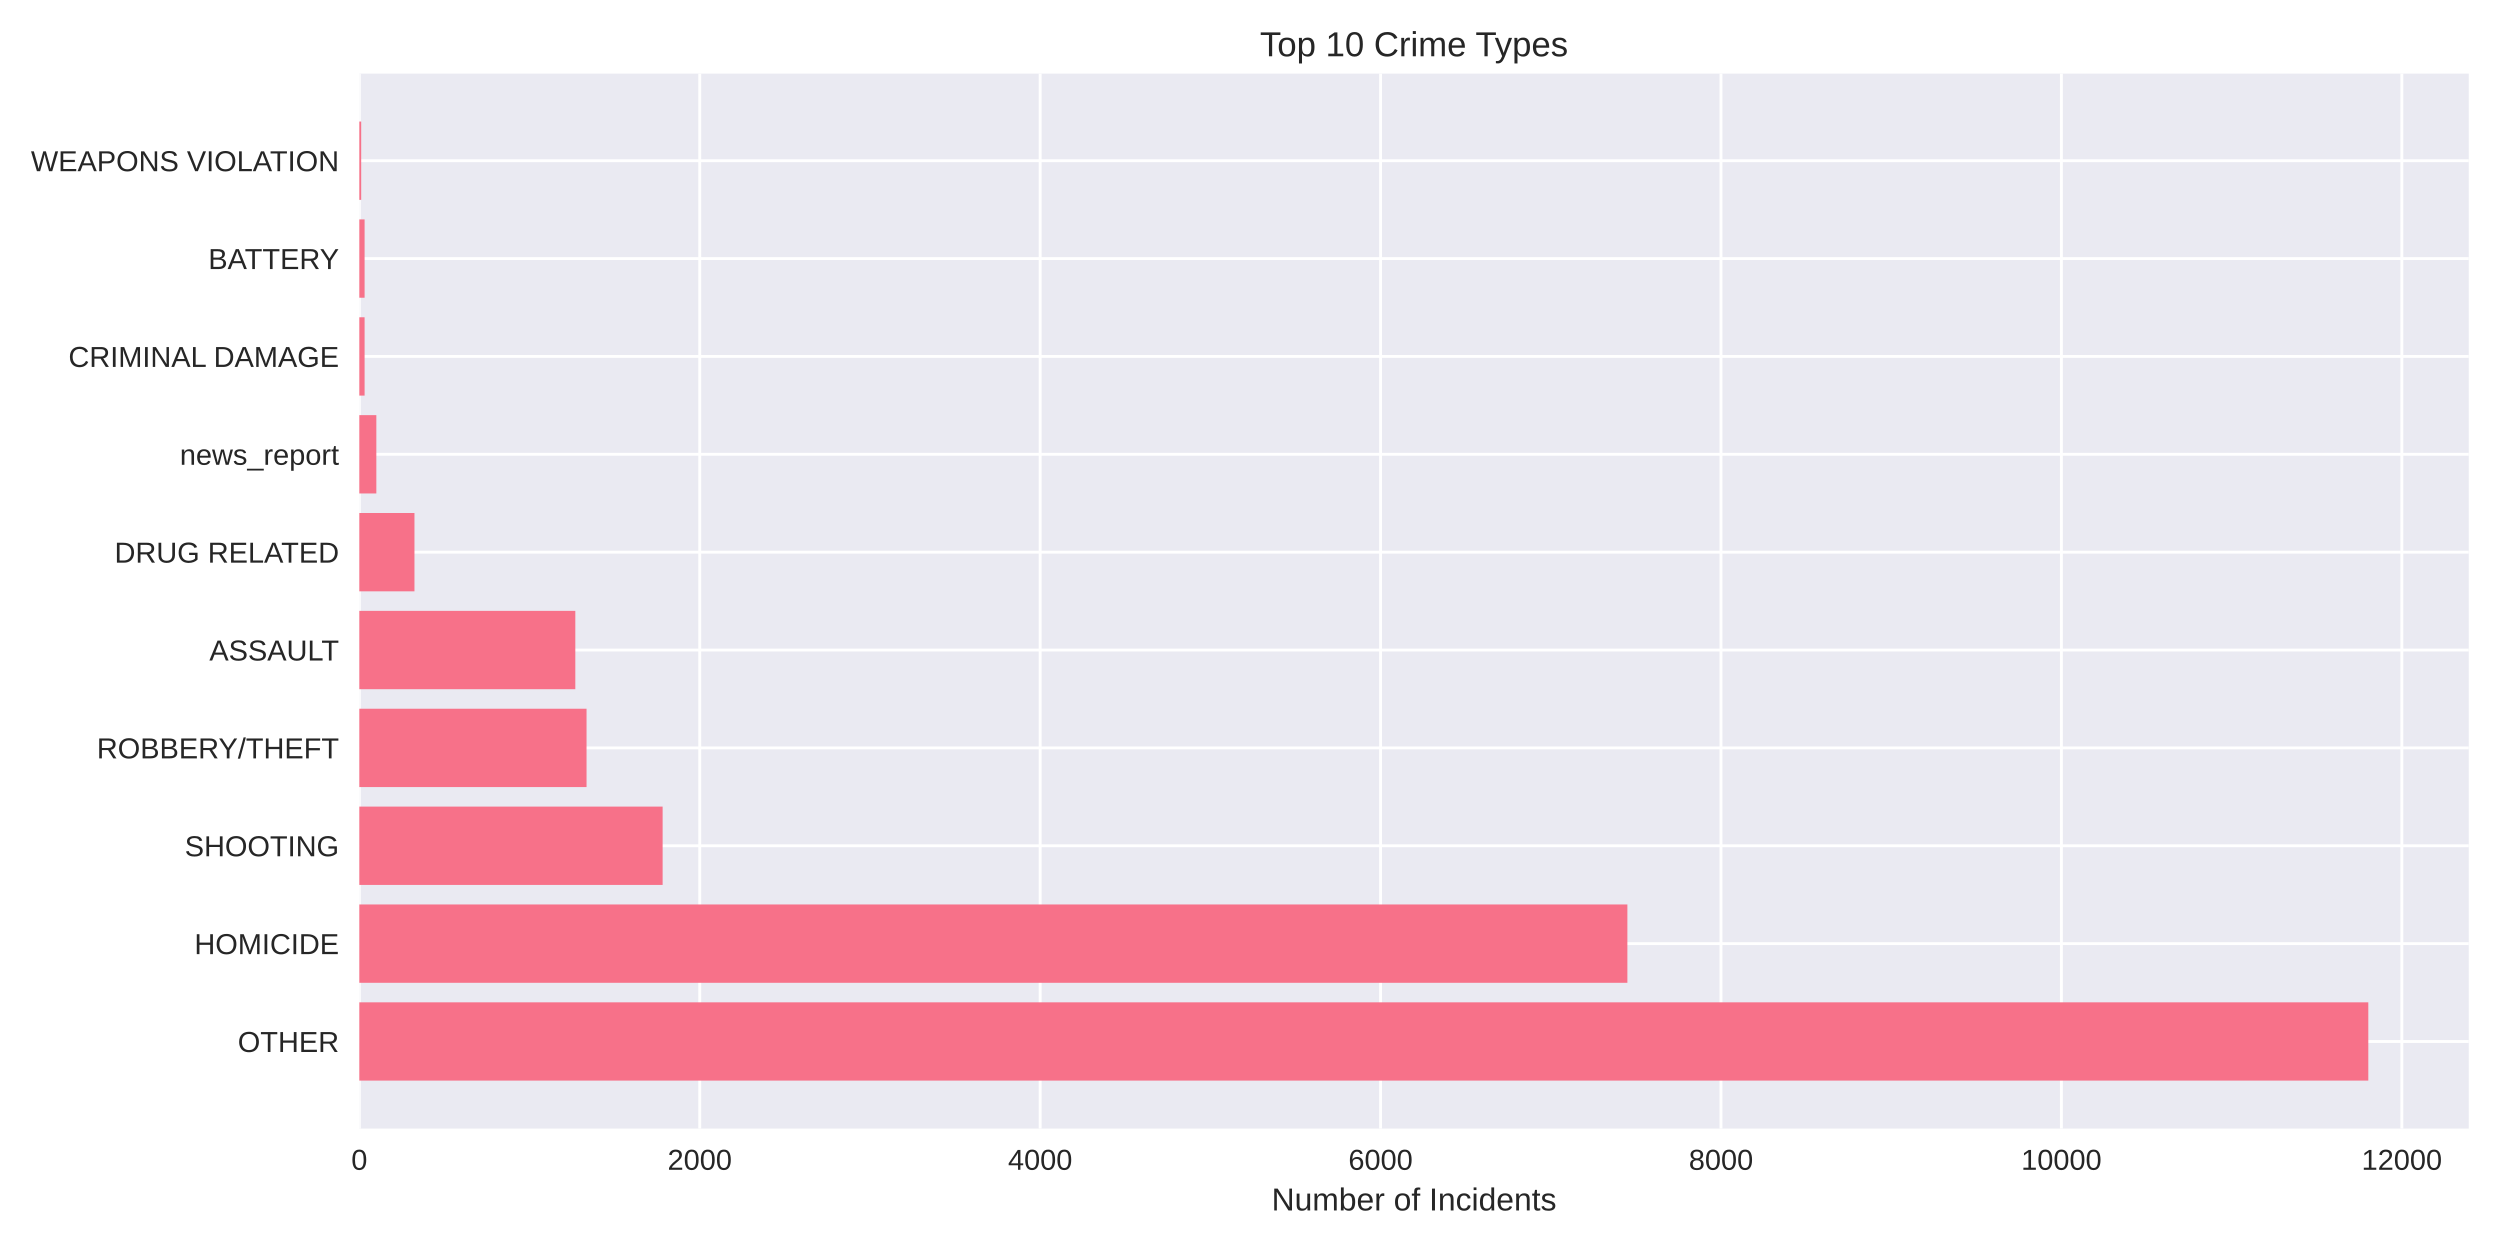
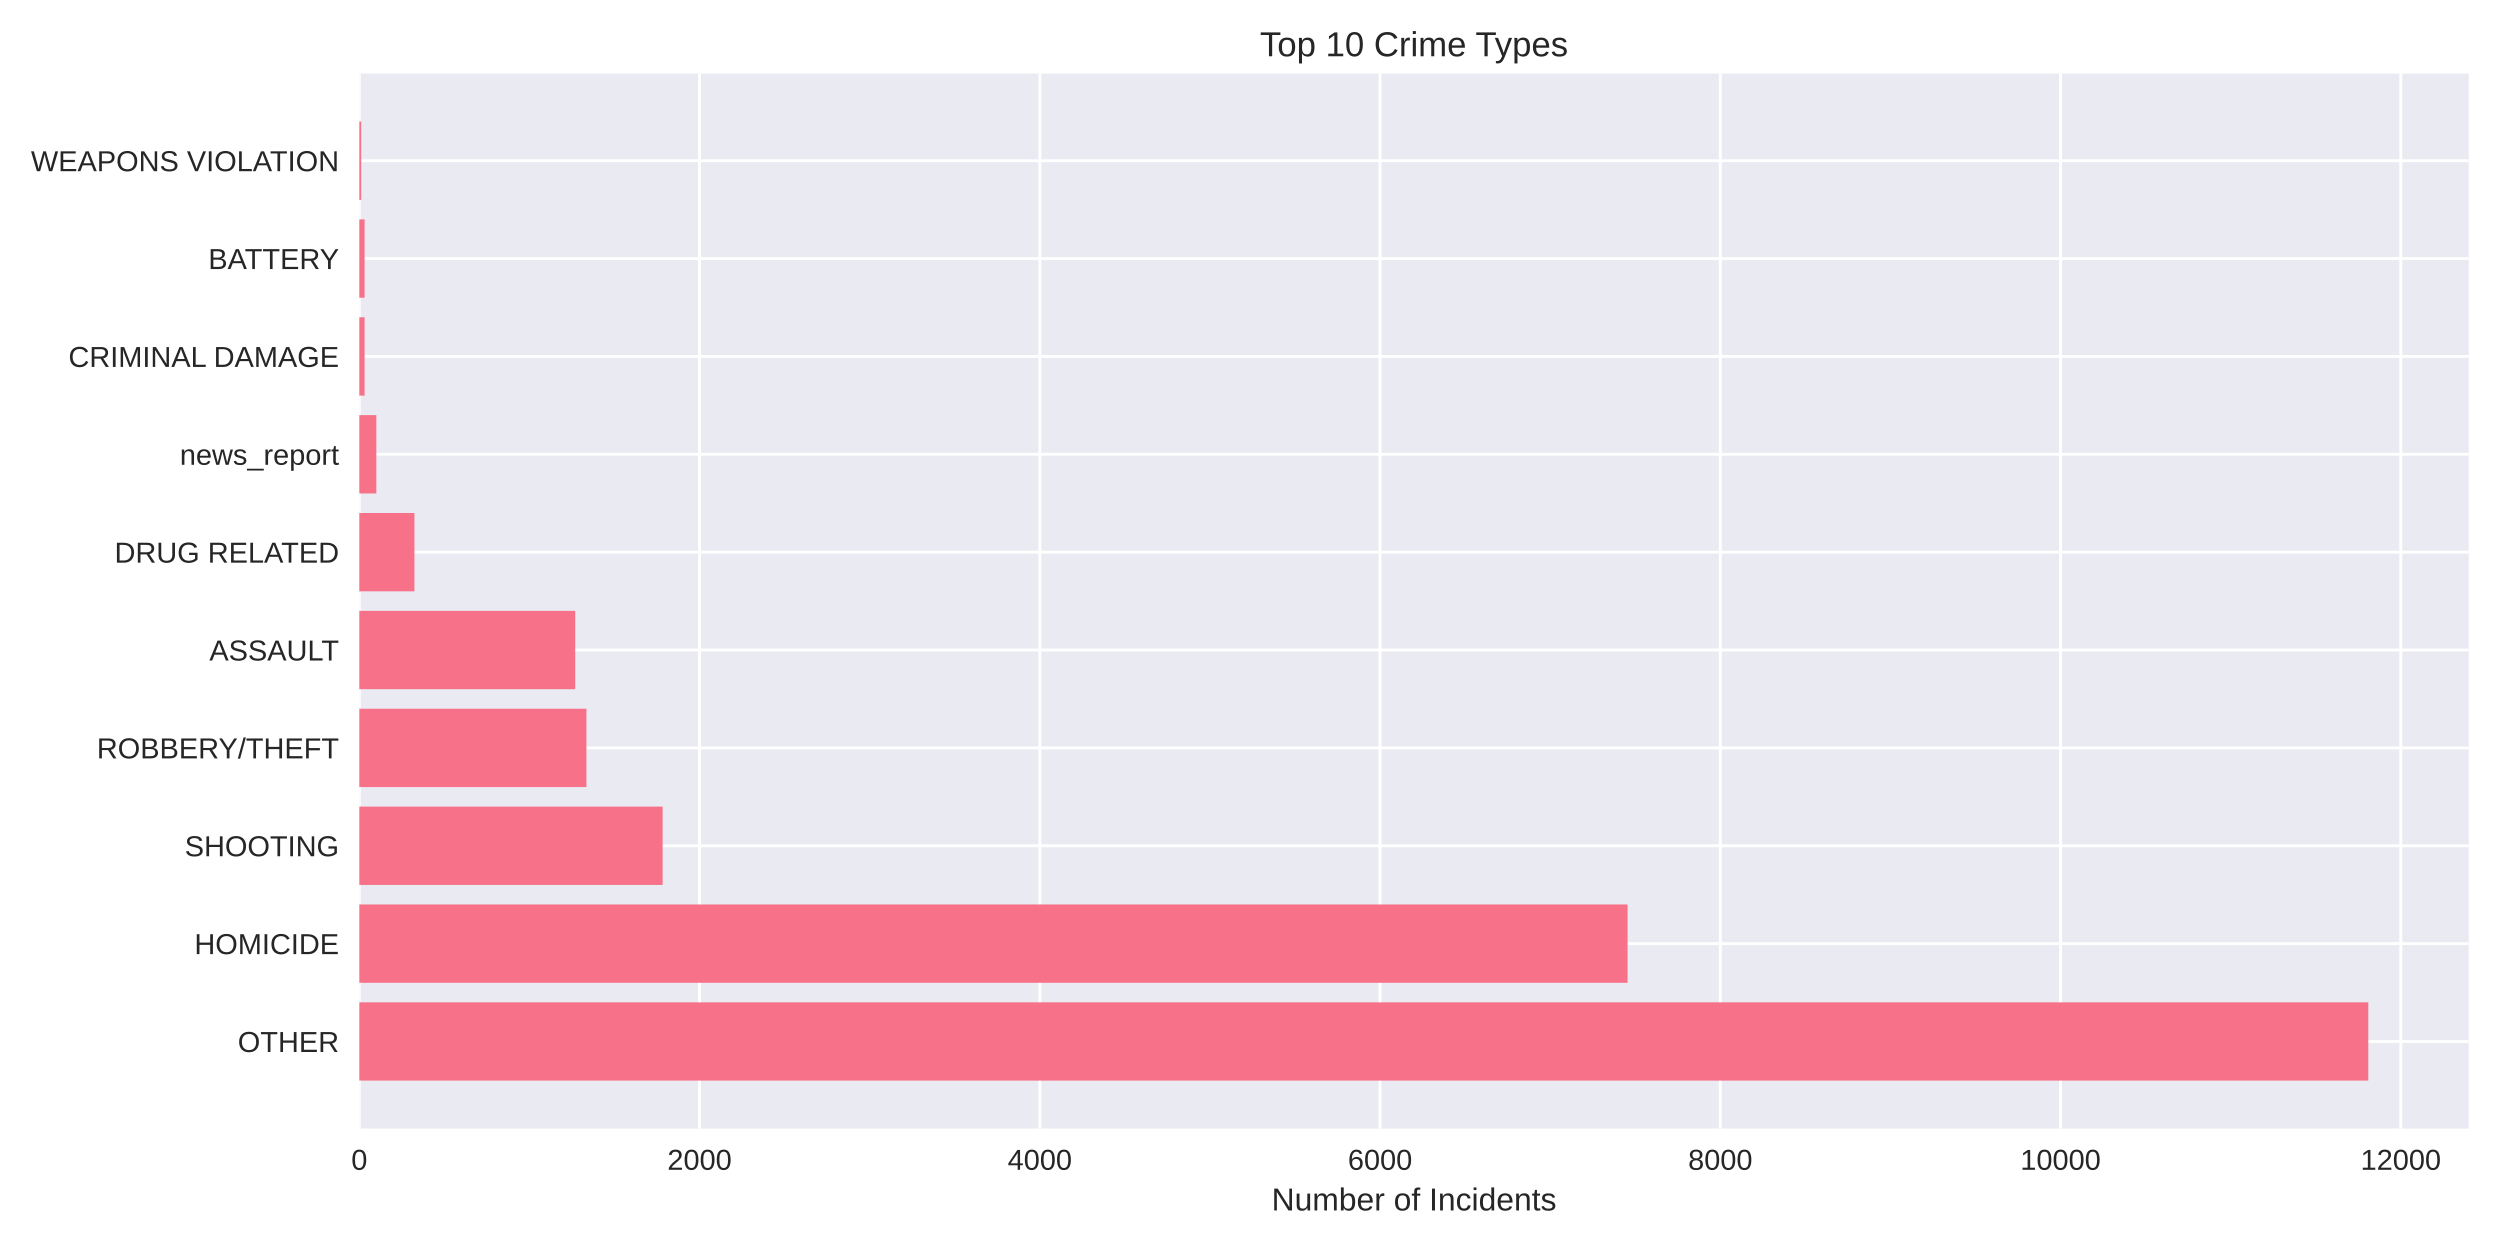
<svg xmlns="http://www.w3.org/2000/svg" width="864pt" height="432pt" viewBox="0 0 864 432" version="1.1">
  <defs>
    <style type="text/css">*{stroke-linejoin: round; stroke-linecap: butt}</style>
  </defs>
  <g id="figure_1">
    <g id="patch_1">
      <path d="M 0 432  L 864 432  L 864 0  L 0 0  z " style="fill: #ffffff" />
    </g>
    <g id="axes_1">
      <g id="patch_2">
        <path d="M 124.18 390.04  L 853.2 390.04  L 853.2 25.44  L 124.18 25.44  z " style="fill: #eaeaf2" />
      </g>
      <g id="matplotlib.axis_1">
        <g id="xtick_1">
          <g id="line2d_1">
-             <path d="M 124.18 390.04  L 124.18 25.44  " clip-path="url(#pfa4b1b4276)" style="fill: none; stroke: #ffffff; stroke-linecap: round" />
+             <path d="M 124.18 390.04  L 124.18 25.44  " clip-path="url(#p61d13ca843)" style="fill: none; stroke: #ffffff; stroke-linecap: round" />
          </g>
          <g id="line2d_2" />
          <g id="text_1">
            <text style="fill: #262626; font: 10px 'Arial', 'Liberation Sans', 'DejaVu Sans', 'Bitstream Vera Sans', sans-serif; text-anchor: middle" x="124.18" y="404.287" transform="rotate(-0 124.18 404.2869)">0</text>
          </g>
        </g>
        <g id="xtick_2">
          <g id="line2d_3">
-             <path d="M 241.829 390.04  L 241.829 25.44  " clip-path="url(#pfa4b1b4276)" style="fill: none; stroke: #ffffff; stroke-linecap: round" />
+             <path d="M 241.769 390.04  L 241.769 25.44  " clip-path="url(#p61d13ca843)" style="fill: none; stroke: #ffffff; stroke-linecap: round" />
          </g>
          <g id="line2d_4" />
          <g id="text_2">
-             <text style="fill: #262626; font: 10px 'Arial', 'Liberation Sans', 'DejaVu Sans', 'Bitstream Vera Sans', sans-serif; text-anchor: middle" x="241.829" y="404.287" transform="rotate(-0 241.8289 404.2869)">2000</text>
+             <text style="fill: #262626; font: 10px 'Arial', 'Liberation Sans', 'DejaVu Sans', 'Bitstream Vera Sans', sans-serif; text-anchor: middle" x="241.769" y="404.287" transform="rotate(-0 241.7691 404.2869)">2000</text>
          </g>
        </g>
        <g id="xtick_3">
          <g id="line2d_5">
-             <path d="M 359.478 390.04  L 359.478 25.44  " clip-path="url(#pfa4b1b4276)" style="fill: none; stroke: #ffffff; stroke-linecap: round" />
+             <path d="M 359.358 390.04  L 359.358 25.44  " clip-path="url(#p61d13ca843)" style="fill: none; stroke: #ffffff; stroke-linecap: round" />
          </g>
          <g id="line2d_6" />
          <g id="text_3">
-             <text style="fill: #262626; font: 10px 'Arial', 'Liberation Sans', 'DejaVu Sans', 'Bitstream Vera Sans', sans-serif; text-anchor: middle" x="359.478" y="404.287" transform="rotate(-0 359.4777 404.2869)">4000</text>
+             <text style="fill: #262626; font: 10px 'Arial', 'Liberation Sans', 'DejaVu Sans', 'Bitstream Vera Sans', sans-serif; text-anchor: middle" x="359.358" y="404.287" transform="rotate(-0 359.3582 404.2869)">4000</text>
          </g>
        </g>
        <g id="xtick_4">
          <g id="line2d_7">
-             <path d="M 477.127 390.04  L 477.127 25.44  " clip-path="url(#pfa4b1b4276)" style="fill: none; stroke: #ffffff; stroke-linecap: round" />
+             <path d="M 476.947 390.04  L 476.947 25.44  " clip-path="url(#p61d13ca843)" style="fill: none; stroke: #ffffff; stroke-linecap: round" />
          </g>
          <g id="line2d_8" />
          <g id="text_4">
-             <text style="fill: #262626; font: 10px 'Arial', 'Liberation Sans', 'DejaVu Sans', 'Bitstream Vera Sans', sans-serif; text-anchor: middle" x="477.127" y="404.287" transform="rotate(-0 477.1266 404.2869)">6000</text>
+             <text style="fill: #262626; font: 10px 'Arial', 'Liberation Sans', 'DejaVu Sans', 'Bitstream Vera Sans', sans-serif; text-anchor: middle" x="476.947" y="404.287" transform="rotate(-0 476.9473 404.2869)">6000</text>
          </g>
        </g>
        <g id="xtick_5">
          <g id="line2d_9">
-             <path d="M 594.775 390.04  L 594.775 25.44  " clip-path="url(#pfa4b1b4276)" style="fill: none; stroke: #ffffff; stroke-linecap: round" />
+             <path d="M 594.536 390.04  L 594.536 25.44  " clip-path="url(#p61d13ca843)" style="fill: none; stroke: #ffffff; stroke-linecap: round" />
          </g>
          <g id="line2d_10" />
          <g id="text_5">
-             <text style="fill: #262626; font: 10px 'Arial', 'Liberation Sans', 'DejaVu Sans', 'Bitstream Vera Sans', sans-serif; text-anchor: middle" x="594.775" y="404.287" transform="rotate(-0 594.7754 404.2869)">8000</text>
+             <text style="fill: #262626; font: 10px 'Arial', 'Liberation Sans', 'DejaVu Sans', 'Bitstream Vera Sans', sans-serif; text-anchor: middle" x="594.536" y="404.287" transform="rotate(-0 594.5363 404.2869)">8000</text>
          </g>
        </g>
        <g id="xtick_6">
          <g id="line2d_11">
-             <path d="M 712.424 390.04  L 712.424 25.44  " clip-path="url(#pfa4b1b4276)" style="fill: none; stroke: #ffffff; stroke-linecap: round" />
+             <path d="M 712.125 390.04  L 712.125 25.44  " clip-path="url(#p61d13ca843)" style="fill: none; stroke: #ffffff; stroke-linecap: round" />
          </g>
          <g id="line2d_12" />
          <g id="text_6">
-             <text style="fill: #262626; font: 10px 'Arial', 'Liberation Sans', 'DejaVu Sans', 'Bitstream Vera Sans', sans-serif; text-anchor: middle" x="712.424" y="404.287" transform="rotate(-0 712.4243 404.2869)">10000</text>
+             <text style="fill: #262626; font: 10px 'Arial', 'Liberation Sans', 'DejaVu Sans', 'Bitstream Vera Sans', sans-serif; text-anchor: middle" x="712.125" y="404.287" transform="rotate(-0 712.1254 404.2869)">10000</text>
          </g>
        </g>
        <g id="xtick_7">
          <g id="line2d_13">
-             <path d="M 830.073 390.04  L 830.073 25.44  " clip-path="url(#pfa4b1b4276)" style="fill: none; stroke: #ffffff; stroke-linecap: round" />
+             <path d="M 829.715 390.04  L 829.715 25.44  " clip-path="url(#p61d13ca843)" style="fill: none; stroke: #ffffff; stroke-linecap: round" />
          </g>
          <g id="line2d_14" />
          <g id="text_7">
-             <text style="fill: #262626; font: 10px 'Arial', 'Liberation Sans', 'DejaVu Sans', 'Bitstream Vera Sans', sans-serif; text-anchor: middle" x="830.073" y="404.287" transform="rotate(-0 830.0732 404.2869)">12000</text>
+             <text style="fill: #262626; font: 10px 'Arial', 'Liberation Sans', 'DejaVu Sans', 'Bitstream Vera Sans', sans-serif; text-anchor: middle" x="829.715" y="404.287" transform="rotate(-0 829.7145 404.2869)">12000</text>
          </g>
        </g>
        <g id="text_8">
          <text style="fill: #262626; font: 11px 'Arial', 'Liberation Sans', 'DejaVu Sans', 'Bitstream Vera Sans', sans-serif; text-anchor: middle" x="488.69" y="418.333" transform="rotate(-0 488.69 418.3334)">Number of Incidents</text>
        </g>
      </g>
      <g id="matplotlib.axis_2">
        <g id="ytick_1">
          <g id="line2d_15">
-             <path d="M 124.18 359.939  L 853.2 359.939  " clip-path="url(#pfa4b1b4276)" style="fill: none; stroke: #ffffff; stroke-linecap: round" />
+             <path d="M 124.18 359.939  L 853.2 359.939  " clip-path="url(#p61d13ca843)" style="fill: none; stroke: #ffffff; stroke-linecap: round" />
          </g>
          <g id="line2d_16" />
          <g id="text_9">
            <text style="fill: #262626; font: 10px 'Arial', 'Liberation Sans', 'DejaVu Sans', 'Bitstream Vera Sans', sans-serif; text-anchor: end" x="117.18" y="363.562" transform="rotate(-0 117.18 363.562)">OTHER</text>
          </g>
        </g>
        <g id="ytick_2">
          <g id="line2d_17">
-             <path d="M 124.18 326.117  L 853.2 326.117  " clip-path="url(#pfa4b1b4276)" style="fill: none; stroke: #ffffff; stroke-linecap: round" />
+             <path d="M 124.18 326.117  L 853.2 326.117  " clip-path="url(#p61d13ca843)" style="fill: none; stroke: #ffffff; stroke-linecap: round" />
          </g>
          <g id="line2d_18" />
          <g id="text_10">
            <text style="fill: #262626; font: 10px 'Arial', 'Liberation Sans', 'DejaVu Sans', 'Bitstream Vera Sans', sans-serif; text-anchor: end" x="117.18" y="329.74" transform="rotate(-0 117.18 329.7401)">HOMICIDE</text>
          </g>
        </g>
        <g id="ytick_3">
          <g id="line2d_19">
-             <path d="M 124.18 292.295  L 853.2 292.295  " clip-path="url(#pfa4b1b4276)" style="fill: none; stroke: #ffffff; stroke-linecap: round" />
+             <path d="M 124.18 292.295  L 853.2 292.295  " clip-path="url(#p61d13ca843)" style="fill: none; stroke: #ffffff; stroke-linecap: round" />
          </g>
          <g id="line2d_20" />
          <g id="text_11">
            <text style="fill: #262626; font: 10px 'Arial', 'Liberation Sans', 'DejaVu Sans', 'Bitstream Vera Sans', sans-serif; text-anchor: end" x="117.18" y="295.918" transform="rotate(-0 117.18 295.9182)">SHOOTING</text>
          </g>
        </g>
        <g id="ytick_4">
          <g id="line2d_21">
-             <path d="M 124.18 258.473  L 853.2 258.473  " clip-path="url(#pfa4b1b4276)" style="fill: none; stroke: #ffffff; stroke-linecap: round" />
+             <path d="M 124.18 258.473  L 853.2 258.473  " clip-path="url(#p61d13ca843)" style="fill: none; stroke: #ffffff; stroke-linecap: round" />
          </g>
          <g id="line2d_22" />
          <g id="text_12">
            <text style="fill: #262626; font: 10px 'Arial', 'Liberation Sans', 'DejaVu Sans', 'Bitstream Vera Sans', sans-serif; text-anchor: end" x="117.18" y="262.096" transform="rotate(-0 117.18 262.0963)">ROBBERY/THEFT</text>
          </g>
        </g>
        <g id="ytick_5">
          <g id="line2d_23">
-             <path d="M 124.18 224.651  L 853.2 224.651  " clip-path="url(#pfa4b1b4276)" style="fill: none; stroke: #ffffff; stroke-linecap: round" />
+             <path d="M 124.18 224.651  L 853.2 224.651  " clip-path="url(#p61d13ca843)" style="fill: none; stroke: #ffffff; stroke-linecap: round" />
          </g>
          <g id="line2d_24" />
          <g id="text_13">
            <text style="fill: #262626; font: 10px 'Arial', 'Liberation Sans', 'DejaVu Sans', 'Bitstream Vera Sans', sans-serif; text-anchor: end" x="117.18" y="228.274" transform="rotate(-0 117.18 228.2744)">ASSAULT</text>
          </g>
        </g>
        <g id="ytick_6">
          <g id="line2d_25">
-             <path d="M 124.18 190.829  L 853.2 190.829  " clip-path="url(#pfa4b1b4276)" style="fill: none; stroke: #ffffff; stroke-linecap: round" />
+             <path d="M 124.18 190.829  L 853.2 190.829  " clip-path="url(#p61d13ca843)" style="fill: none; stroke: #ffffff; stroke-linecap: round" />
          </g>
          <g id="line2d_26" />
          <g id="text_14">
            <text style="fill: #262626; font: 10px 'Arial', 'Liberation Sans', 'DejaVu Sans', 'Bitstream Vera Sans', sans-serif; text-anchor: end" x="117.18" y="194.452" transform="rotate(-0 117.18 194.4525)">DRUG RELATED</text>
          </g>
        </g>
        <g id="ytick_7">
          <g id="line2d_27">
-             <path d="M 124.18 157.007  L 853.2 157.007  " clip-path="url(#pfa4b1b4276)" style="fill: none; stroke: #ffffff; stroke-linecap: round" />
+             <path d="M 124.18 157.007  L 853.2 157.007  " clip-path="url(#p61d13ca843)" style="fill: none; stroke: #ffffff; stroke-linecap: round" />
          </g>
          <g id="line2d_28" />
          <g id="text_15">
            <text style="fill: #262626; font: 10px 'Arial', 'Liberation Sans', 'DejaVu Sans', 'Bitstream Vera Sans', sans-serif; text-anchor: end" x="117.18" y="160.631" transform="rotate(-0 117.18 160.6306)">news_report</text>
          </g>
        </g>
        <g id="ytick_8">
          <g id="line2d_29">
-             <path d="M 124.18 123.185  L 853.2 123.185  " clip-path="url(#pfa4b1b4276)" style="fill: none; stroke: #ffffff; stroke-linecap: round" />
+             <path d="M 124.18 123.185  L 853.2 123.185  " clip-path="url(#p61d13ca843)" style="fill: none; stroke: #ffffff; stroke-linecap: round" />
          </g>
          <g id="line2d_30" />
          <g id="text_16">
            <text style="fill: #262626; font: 10px 'Arial', 'Liberation Sans', 'DejaVu Sans', 'Bitstream Vera Sans', sans-serif; text-anchor: end" x="117.18" y="126.809" transform="rotate(-0 117.18 126.8087)">CRIMINAL DAMAGE</text>
          </g>
        </g>
        <g id="ytick_9">
          <g id="line2d_31">
-             <path d="M 124.18 89.363  L 853.2 89.363  " clip-path="url(#pfa4b1b4276)" style="fill: none; stroke: #ffffff; stroke-linecap: round" />
+             <path d="M 124.18 89.363  L 853.2 89.363  " clip-path="url(#p61d13ca843)" style="fill: none; stroke: #ffffff; stroke-linecap: round" />
          </g>
          <g id="line2d_32" />
          <g id="text_17">
            <text style="fill: #262626; font: 10px 'Arial', 'Liberation Sans', 'DejaVu Sans', 'Bitstream Vera Sans', sans-serif; text-anchor: end" x="117.18" y="92.987" transform="rotate(-0 117.18 92.98681)">BATTERY</text>
          </g>
        </g>
        <g id="ytick_10">
          <g id="line2d_33">
-             <path d="M 124.18 55.541  L 853.2 55.541  " clip-path="url(#pfa4b1b4276)" style="fill: none; stroke: #ffffff; stroke-linecap: round" />
+             <path d="M 124.18 55.541  L 853.2 55.541  " clip-path="url(#p61d13ca843)" style="fill: none; stroke: #ffffff; stroke-linecap: round" />
          </g>
          <g id="line2d_34" />
          <g id="text_18">
            <text style="fill: #262626; font: 10px 'Arial', 'Liberation Sans', 'DejaVu Sans', 'Bitstream Vera Sans', sans-serif; text-anchor: end" x="117.18" y="59.165" transform="rotate(-0 117.18 59.16492)">WEAPONS VIOLATION</text>
          </g>
        </g>
      </g>
      <g id="patch_3">
-         <path d="M 124.18 373.467  L 818.485 373.467  L 818.485 346.41  L 124.18 346.41  z " clip-path="url(#pfa4b1b4276)" style="fill: #f77189" />
+         <path d="M 124.18 373.467  L 818.485 373.467  L 818.485 346.41  L 124.18 346.41  z " clip-path="url(#p61d13ca843)" style="fill: #f77189" />
      </g>
      <g id="patch_4">
-         <path d="M 124.18 339.645  L 562.422 339.645  L 562.422 312.588  L 124.18 312.588  z " clip-path="url(#pfa4b1b4276)" style="fill: #f77189" />
+         <path d="M 124.18 339.645  L 562.493 339.645  L 562.493 312.588  L 124.18 312.588  z " clip-path="url(#p61d13ca843)" style="fill: #f77189" />
      </g>
      <g id="patch_5">
-         <path d="M 124.18 305.823  L 229.005 305.823  L 229.005 278.766  L 124.18 278.766  z " clip-path="url(#pfa4b1b4276)" style="fill: #f77189" />
+         <path d="M 124.18 305.823  L 229.011 305.823  L 229.011 278.766  L 124.18 278.766  z " clip-path="url(#p61d13ca843)" style="fill: #f77189" />
      </g>
      <g id="patch_6">
-         <path d="M 124.18 272.002  L 202.711 272.002  L 202.711 244.944  L 124.18 244.944  z " clip-path="url(#pfa4b1b4276)" style="fill: #f77189" />
+         <path d="M 124.18 272.002  L 202.671 272.002  L 202.671 244.944  L 124.18 244.944  z " clip-path="url(#p61d13ca843)" style="fill: #f77189" />
      </g>
      <g id="patch_7">
-         <path d="M 124.18 238.18  L 198.828 238.18  L 198.828 211.122  L 124.18 211.122  z " clip-path="url(#pfa4b1b4276)" style="fill: #f77189" />
+         <path d="M 124.18 238.18  L 198.79 238.18  L 198.79 211.122  L 124.18 211.122  z " clip-path="url(#p61d13ca843)" style="fill: #f77189" />
      </g>
      <g id="patch_8">
-         <path d="M 124.18 204.358  L 143.239 204.358  L 143.239 177.3  L 124.18 177.3  z " clip-path="url(#pfa4b1b4276)" style="fill: #f77189" />
+         <path d="M 124.18 204.358  L 143.229 204.358  L 143.229 177.3  L 124.18 177.3  z " clip-path="url(#p61d13ca843)" style="fill: #f77189" />
      </g>
      <g id="patch_9">
-         <path d="M 124.18 170.536  L 130.062 170.536  L 130.062 143.478  L 124.18 143.478  z " clip-path="url(#pfa4b1b4276)" style="fill: #f77189" />
+         <path d="M 124.18 170.536  L 130.059 170.536  L 130.059 143.478  L 124.18 143.478  z " clip-path="url(#p61d13ca843)" style="fill: #f77189" />
      </g>
      <g id="patch_10">
-         <path d="M 124.18 136.714  L 126.004 136.714  L 126.004 109.657  L 124.18 109.657  z " clip-path="url(#pfa4b1b4276)" style="fill: #f77189" />
+         <path d="M 124.18 136.714  L 126.003 136.714  L 126.003 109.657  L 124.18 109.657  z " clip-path="url(#p61d13ca843)" style="fill: #f77189" />
      </g>
      <g id="patch_11">
-         <path d="M 124.18 102.892  L 126.004 102.892  L 126.004 75.835  L 124.18 75.835  z " clip-path="url(#pfa4b1b4276)" style="fill: #f77189" />
+         <path d="M 124.18 102.892  L 126.003 102.892  L 126.003 75.835  L 124.18 75.835  z " clip-path="url(#p61d13ca843)" style="fill: #f77189" />
      </g>
      <g id="patch_12">
-         <path d="M 124.18 69.07  L 124.827 69.07  L 124.827 42.013  L 124.18 42.013  z " clip-path="url(#pfa4b1b4276)" style="fill: #f77189" />
+         <path d="M 124.18 69.07  L 124.827 69.07  L 124.827 42.013  L 124.18 42.013  z " clip-path="url(#p61d13ca843)" style="fill: #f77189" />
      </g>
      <g id="patch_13">
        <path d="M 124.18 390.04  L 124.18 25.44  " style="fill: none" />
      </g>
      <g id="patch_14">
        <path d="M 853.2 390.04  L 853.2 25.44  " style="fill: none" />
      </g>
      <g id="patch_15">
        <path d="M 124.18 390.04  L 853.2 390.04  " style="fill: none" />
      </g>
      <g id="patch_16">
        <path d="M 124.18 25.44  L 853.2 25.44  " style="fill: none" />
      </g>
      <g id="text_19">
        <text style="fill: #262626; font: 12px 'Arial', 'Liberation Sans', 'DejaVu Sans', 'Bitstream Vera Sans', sans-serif; text-anchor: middle" x="488.69" y="19.44" transform="rotate(-0 488.69 19.44)">Top 10 Crime Types</text>
      </g>
    </g>
  </g>
  <defs>
-     <clipPath id="pfa4b1b4276">
+     <clipPath id="p61d13ca843">
      <rect x="124.18" y="25.44" width="729.02" height="364.6" />
    </clipPath>
  </defs>
</svg>
